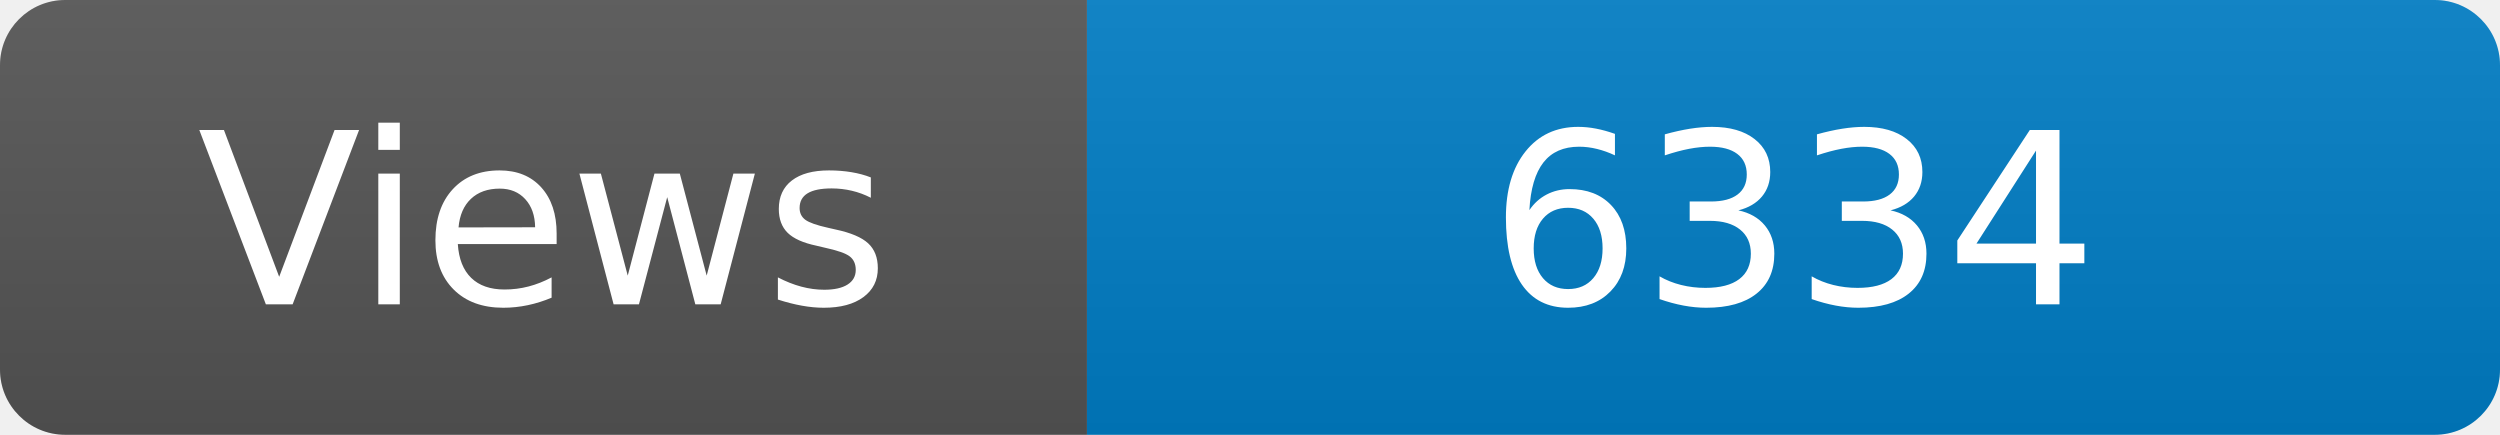
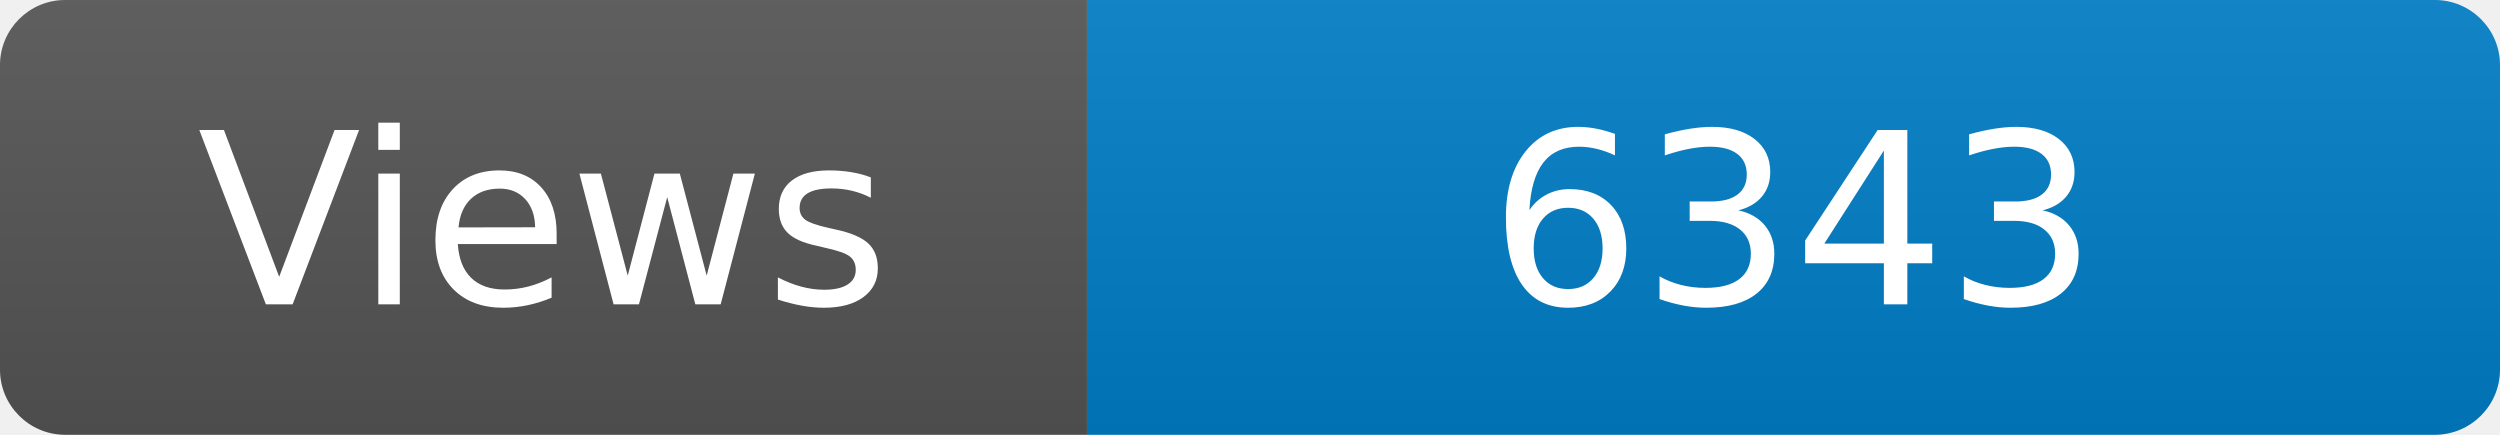
<svg xmlns="http://www.w3.org/2000/svg" width="115" height="20" role="img" aria-label="Maintained?: yes">
  <linearGradient id="s" x2="0" y2="100%">
    <stop offset="0" stop-color="#bbb" stop-opacity=".1" />
    <stop offset="1" stop-opacity=".1" />
  </linearGradient>
  <clipPath id="r">
    <rect width="115" height="20" rx="3" fill="#fff" />
  </clipPath>
  <g clip-path="url(#r)">
    <rect width="50" height="20" fill="#555" />
    <rect x="50" width="160" height="20" fill="#007ec6" />
    <rect width="115" height="20" fill="url(#s)" />
  </g>
  <g fill="#fff" text-anchor="middle" font-family="Verdana,Geneva,DejaVu Sans,sans-serif" font-size="110">
    <text x="250" y="140" transform="scale(.1)" fill="#fff">Views</text>
-     <text x="825" y="140" transform="scale(.1)" fill="#fff">6334</text>
+     <text x="825" y="140" transform="scale(.1)" fill="#fff">6343</text>
  </g>
</svg>
